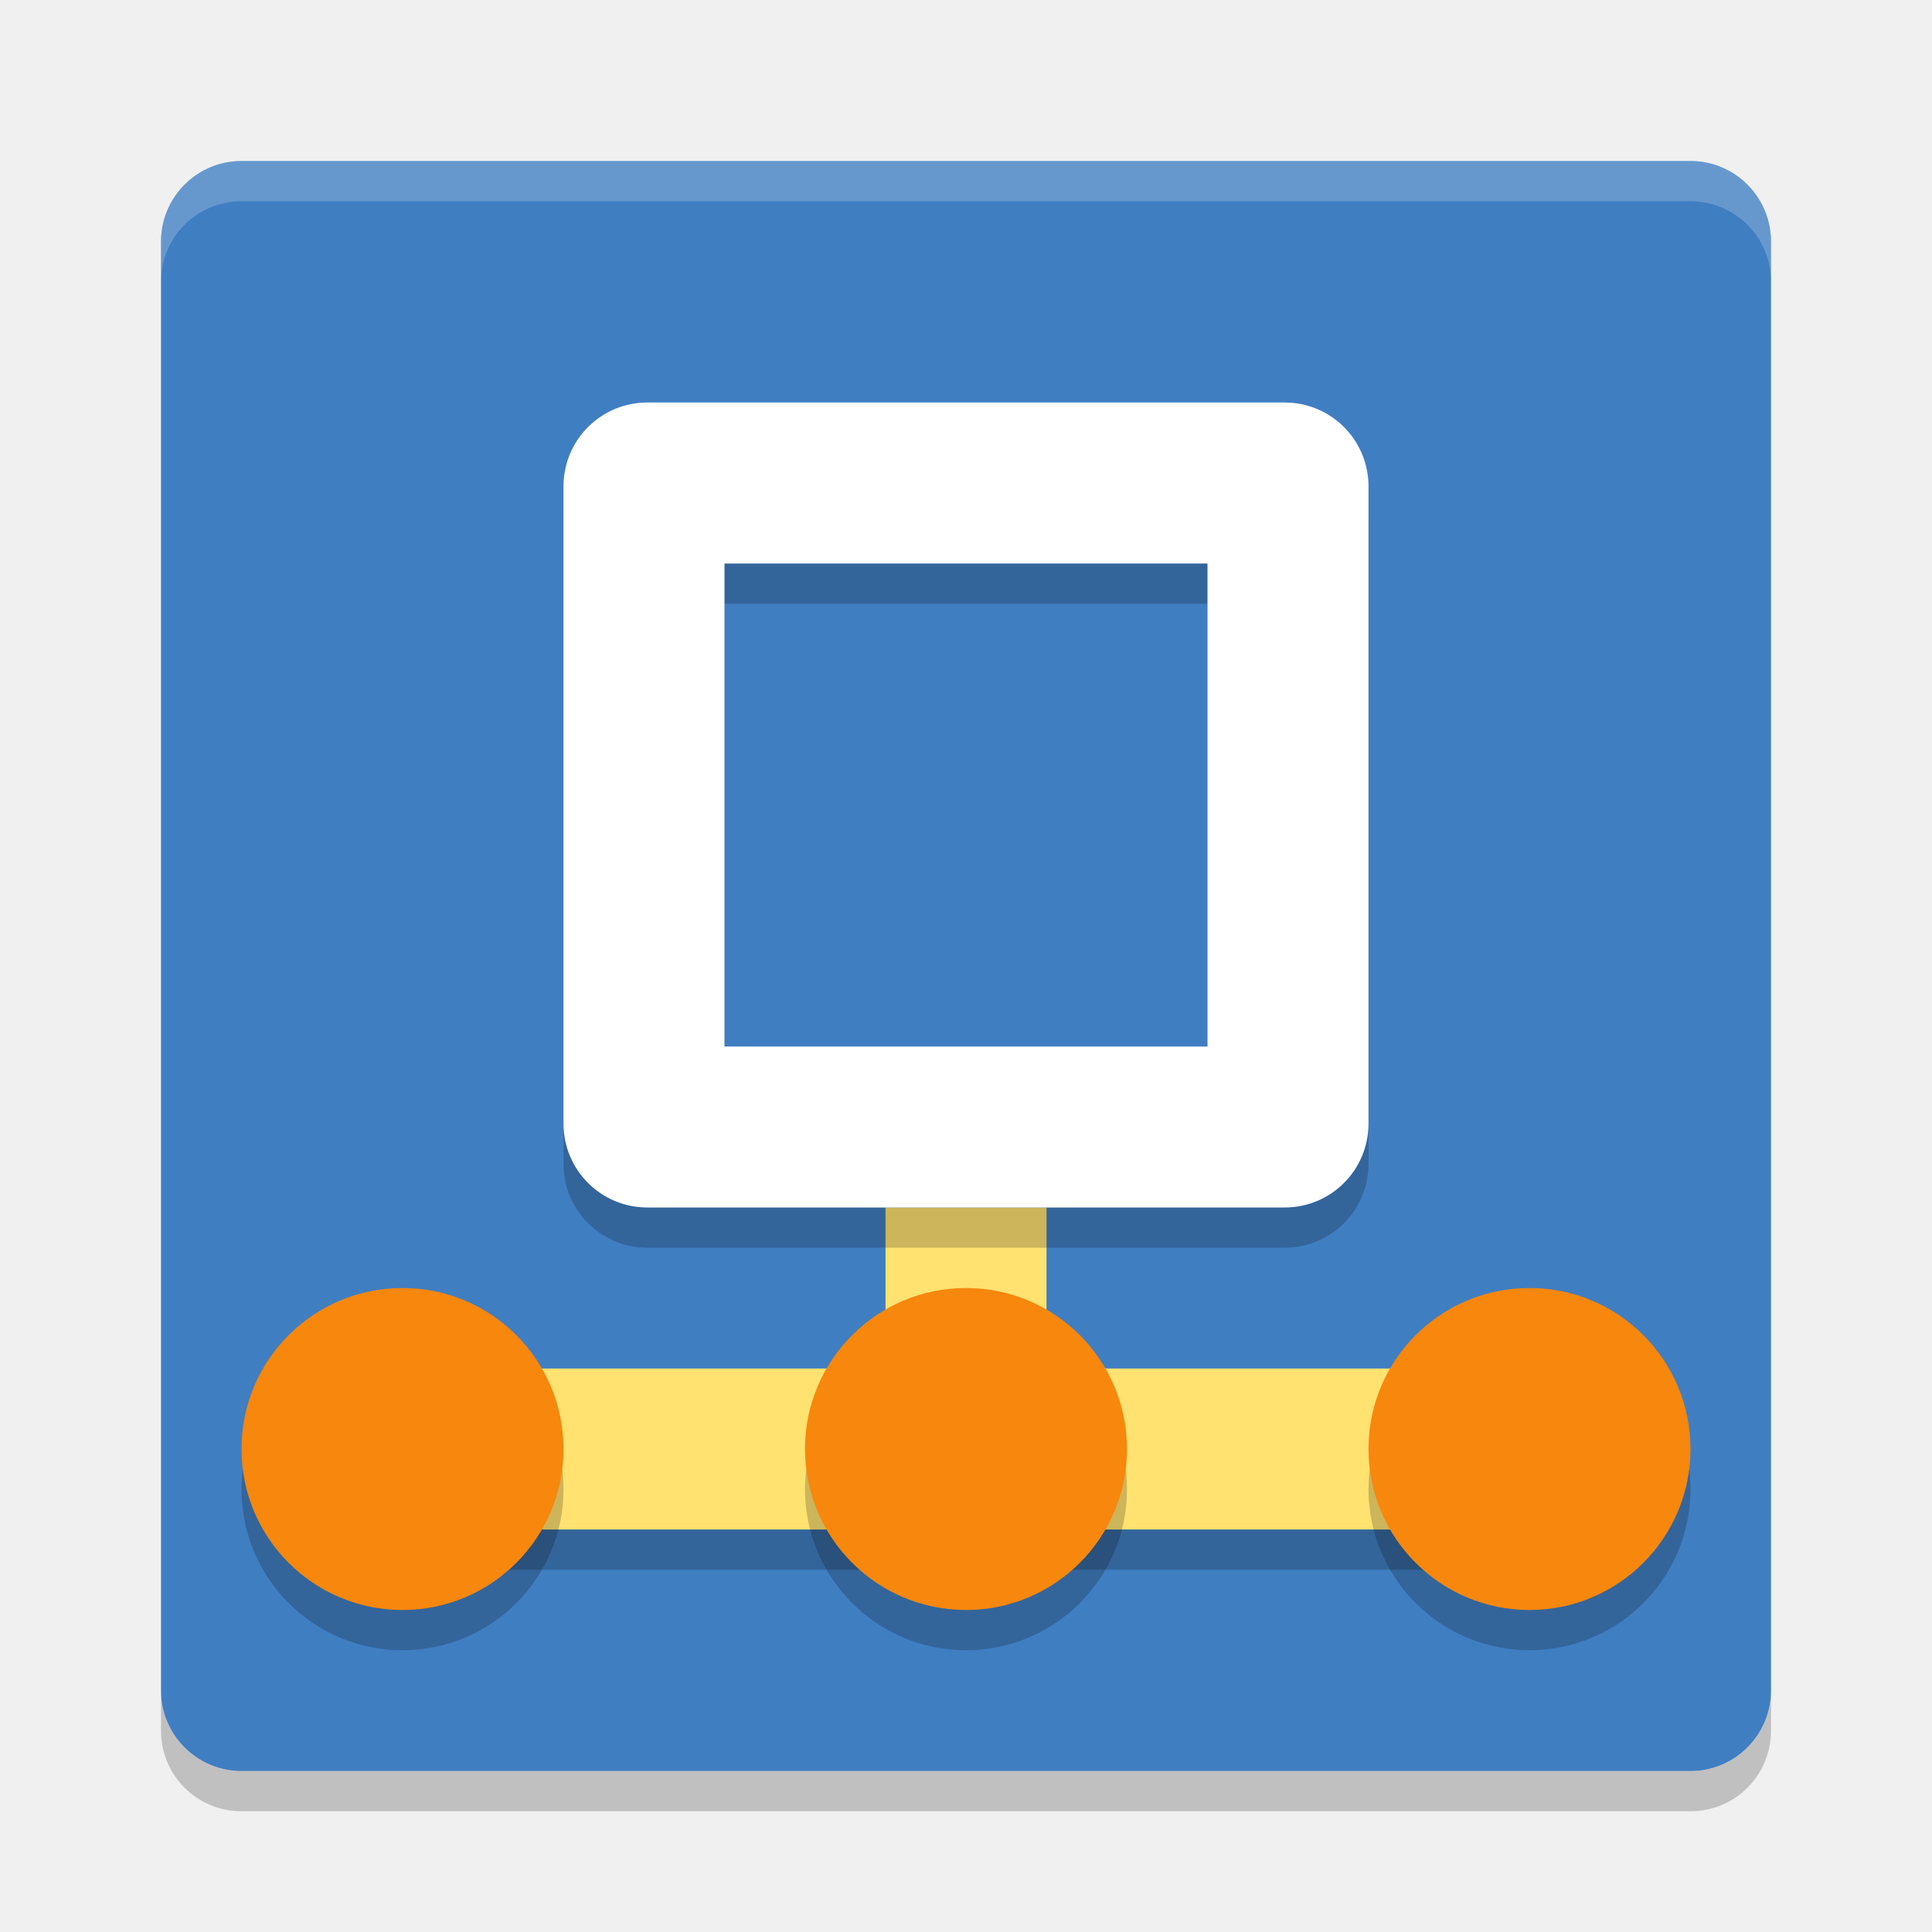
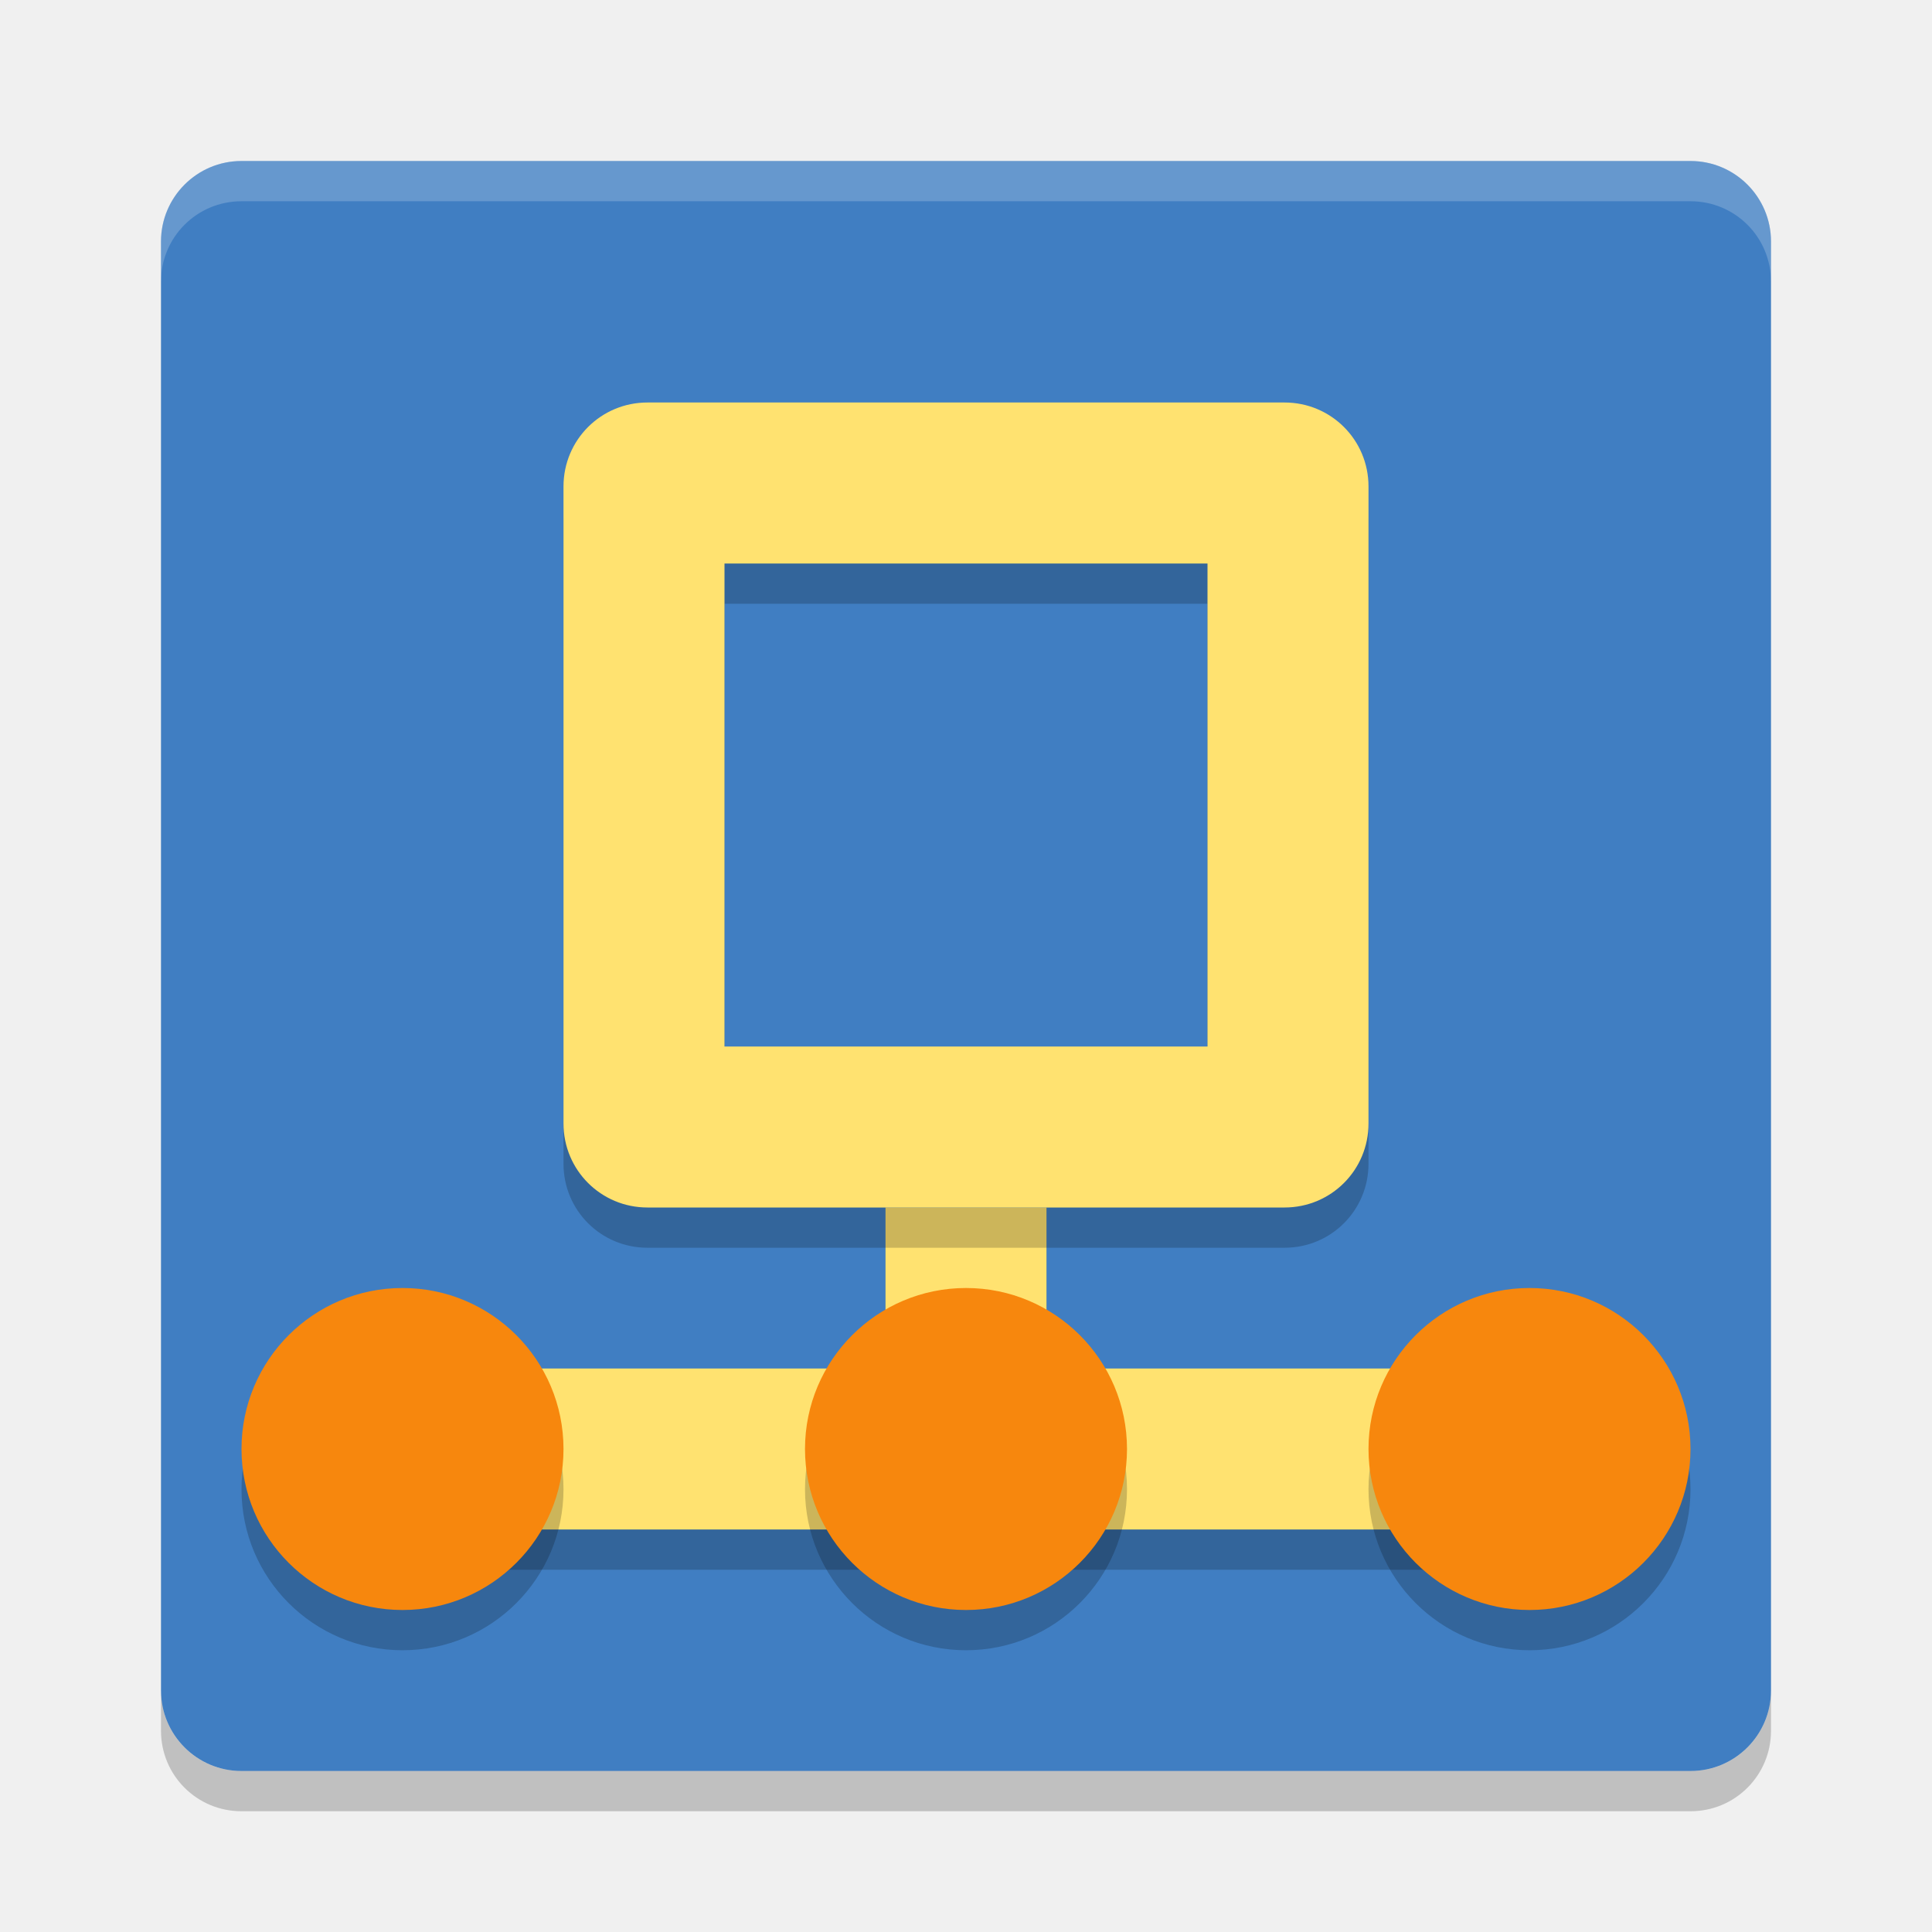
<svg xmlns="http://www.w3.org/2000/svg" width="24" height="24" version="1">
  <rect style="fill:#407ec2" width="20" height="20" x="-22" y="-22" rx="1" ry="1" transform="matrix(0,-1,-1,0,0,0)" />
  <g style="opacity:0.2" transform="translate(0,0.5)">
    <path d="m 11,15 0,2 -5,0 0,2 12,0 0,-2 -5,0 0,-2 -2,0 z" />
  </g>
  <path style="opacity:0.2;fill:#ffffff" d="M 3,2 C 2.446,2 2,2.446 2,3 l 0,0.5 c 0,-0.554 0.446,-1 1,-1 l 18,0 c 0.554,0 1,0.446 1,1 L 22,3 C 22,2.446 21.554,2 21,2 L 3,2 Z" />
  <path style="opacity:0.2" d="m 3,22.5 c -0.554,0 -1,-0.446 -1,-1 L 2,21 c 0,0.554 0.446,1 1,1 l 18,0 c 0.554,0 1,-0.446 1,-1 l 0,0.5 c 0,0.554 -0.446,1 -1,1 l -18,0 z" />
  <g style="fill:#ffe270">
    <rect width="2" height="3" x="11" y="15" />
    <rect width="12" height="2" x="6" y="17" />
  </g>
  <g style="opacity:0.2" transform="translate(0,0.5)">
    <circle cx="5" cy="18" r="2" />
    <circle cx="12" cy="18" r="2" />
    <circle cx="19" cy="18" r="2" />
  </g>
  <circle style="fill:#f7870d" cx="5" cy="18" r="2" />
  <circle style="fill:#f7870d" cx="12" cy="18" r="2" />
  <circle style="fill:#f7870d" cx="19" cy="18" r="2" />
  <path style="opacity:0.2" d="M 8.043,5.5 C 7.465,5.5 7,5.965 7,6.543 l 0,7.914 C 7,15.035 7.465,15.5 8.043,15.5 l 7.914,0 c 0.578,0 1.043,-0.465 1.043,-1.043 l 0,-7.914 c 0,-0.578 -0.465,-1.043 -1.043,-1.043 l -7.914,0 z m 0.957,2 6,0 0,6 -6,0 0,-6 z" />
-   <path style="fill:#ffffff" d="M 8.043,5 C 7.465,5 7,5.465 7,6.043 l 0,7.914 C 7,14.535 7.465,15 8.043,15 l 7.914,0 c 0.578,0 1.043,-0.465 1.043,-1.043 l 0,-7.914 C 17,5.465 16.535,5 15.957,5 L 8.043,5 Z M 9,7 l 6,0 0,6 -6,0 0,-6 z" />
+   <path style="fill:#ffe270" d="M 8.043,5 C 7.465,5 7,5.465 7,6.043 l 0,7.914 C 7,14.535 7.465,15 8.043,15 l 7.914,0 c 0.578,0 1.043,-0.465 1.043,-1.043 l 0,-7.914 C 17,5.465 16.535,5 15.957,5 L 8.043,5 Z M 9,7 l 6,0 0,6 -6,0 0,-6 z" />
</svg>
